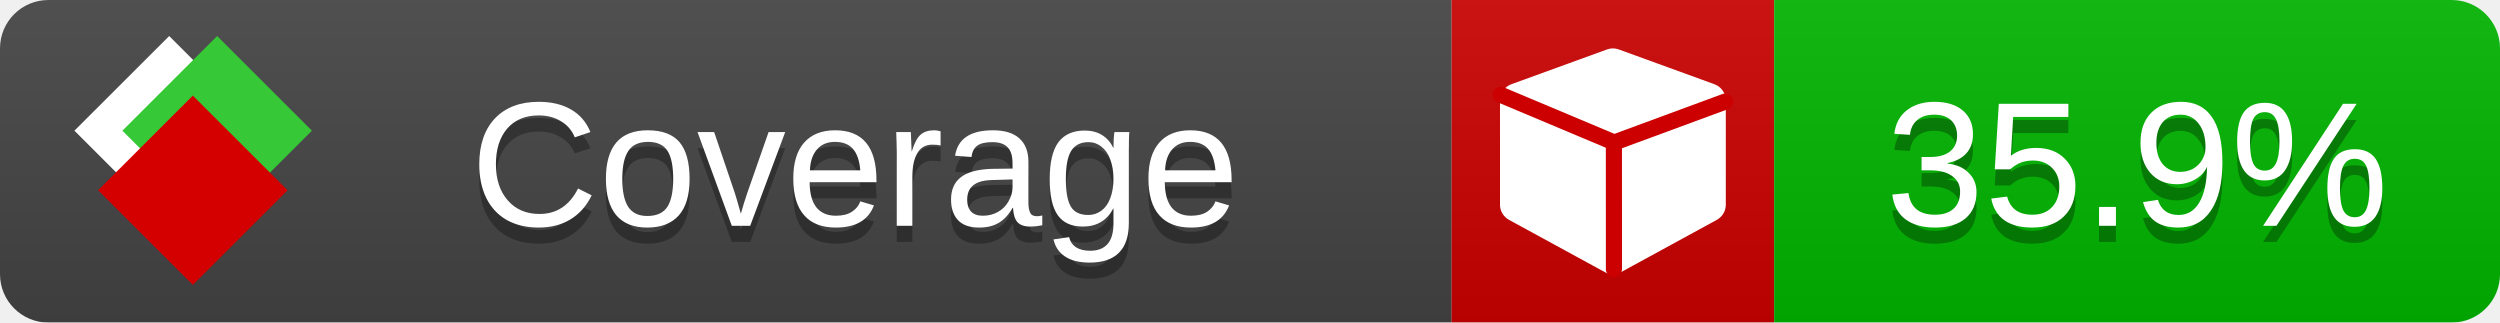
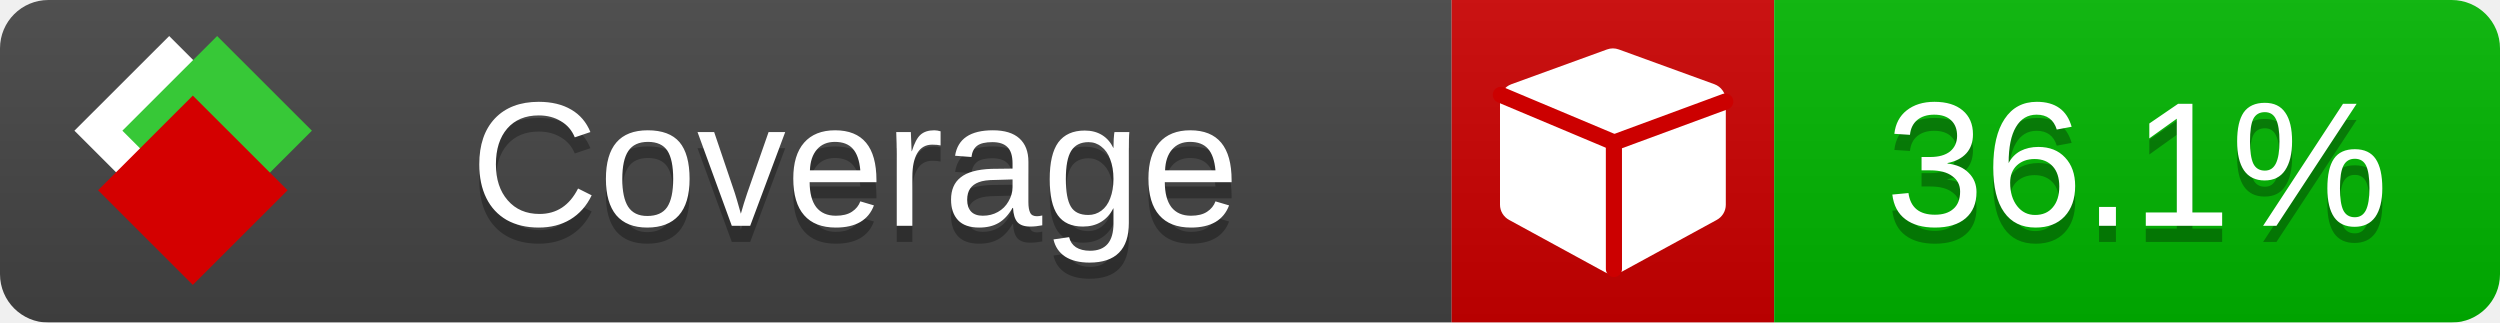
<svg xmlns="http://www.w3.org/2000/svg" xmlns:xlink="http://www.w3.org/1999/xlink" width="155" height="20">
  <style type="text/css">
          
            @keyframes fade1 {
                0% { visibility: visible; opacity: 1; }
               23% { visibility: visible; opacity: 1; }
               25% { visibility: hidden; opacity: 0; }
               48% { visibility: hidden; opacity: 0; }
               50% { visibility: hidden; opacity: 0; }
               73% { visibility: hidden; opacity: 0; }
               75% { visibility: hidden; opacity: 0; }
               98% { visibility: hidden; opacity: 0; }
              100% { visibility: visible; opacity: 1; }
            }
            @keyframes fade2 {
                0% { visibility: hidden; opacity: 0; }
               23% { visibility: hidden; opacity: 0; }
               25% { visibility: visible; opacity: 1; }
               48% { visibility: visible; opacity: 1; }
               50% { visibility: hidden; opacity: 0; }
               73% { visibility: hidden; opacity: 0; }
               75% { visibility: hidden; opacity: 0; }
               98% { visibility: hidden; opacity: 0; }
              100% { visibility: hidden; opacity: 0; }
            }
            @keyframes fade3 {
                0% { visibility: hidden; opacity: 0; }
               23% { visibility: hidden; opacity: 0; }
               25% { visibility: hidden; opacity: 0; }
               48% { visibility: hidden; opacity: 0; }
               50% { visibility: visible; opacity: 1; }
               73% { visibility: visible; opacity: 1; }
               75% { visibility: hidden; opacity: 0; }
               98% { visibility: hidden; opacity: 0; }
              100% { visibility: hidden; opacity: 0; }
            }
            @keyframes fade4 {
                0% { visibility: hidden; opacity: 0; }
               23% { visibility: hidden; opacity: 0; }
               25% { visibility: hidden; opacity: 0; }
               48% { visibility: hidden; opacity: 0; }
               50% { visibility: hidden; opacity: 0; }
               73% { visibility: hidden; opacity: 0; }
               75% { visibility: visible; opacity: 1; }
               98% { visibility: visible; opacity: 1; }
              100% { visibility: hidden; opacity: 0; }
            }
            .linecoverage {
                animation-duration: 15s;
                animation-name: fade1;
                animation-iteration-count: infinite;
            }
            .branchcoverage {
                animation-duration: 15s;
                animation-name: fade2;
                animation-iteration-count: infinite;
            }
            .methodcoverage {
                animation-duration: 15s;
                animation-name: fade3;
                animation-iteration-count: infinite;
            }
            .fullmethodcoverage {
                animation-duration: 15s;
                animation-name: fade4;
                animation-iteration-count: infinite;
            }
          
    </style>
  <defs>
    <linearGradient id="gradient" x2="0" y2="100%">
      <stop offset="0" stop-color="#bbb" stop-opacity=".1" />
      <stop offset="1" stop-opacity=".1" />
    </linearGradient>
    <linearGradient id="c">
      <stop offset="0" stop-color="#d40000" />
      <stop offset="1" stop-color="#ff2a2a" />
    </linearGradient>
    <linearGradient id="a">
      <stop offset="0" stop-color="#e0e0de" />
      <stop offset="1" stop-color="#fff" />
    </linearGradient>
    <linearGradient id="b">
      <stop offset="0" stop-color="#37c837" />
      <stop offset="1" stop-color="#217821" />
    </linearGradient>
    <linearGradient xlink:href="#a" id="e" x1="106.44" x2="69.96" y1="-11.96" y2="-46.84" gradientTransform="matrix(-.8426 -.00045 -.00045 -.8426 -94.27 -75.82)" gradientUnits="userSpaceOnUse" />
    <linearGradient xlink:href="#b" id="f" x1="56.19" x2="77.97" y1="-23.45" y2="10.62" gradientTransform="matrix(.8426 .00045 .00045 .8426 94.27 75.82)" gradientUnits="userSpaceOnUse" />
    <linearGradient xlink:href="#c" id="g" x1="79.98" x2="132.9" y1="10.79" y2="10.79" gradientTransform="matrix(.8426 .00045 .00045 .8426 94.27 75.82)" gradientUnits="userSpaceOnUse" />
    <mask id="mask">
      <rect width="155" height="20" rx="3" fill="#fff" />
    </mask>
    <g id="icon" transform="matrix(.04486 0 0 .04481 -.48 -.63)">
      <rect width="52.92" height="52.92" x="-109.72" y="-27.13" fill="url(#e)" transform="rotate(-135)" />
      <rect width="52.92" height="52.92" x="70.19" y="-39.18" fill="url(#f)" transform="rotate(45)" />
      <rect width="52.92" height="52.92" x="80.05" y="-15.74" fill="url(#g)" transform="rotate(45)" />
    </g>
  </defs>
  <g mask="url(#mask)">
    <rect x="0" y="0" width="90" height="20" fill="#444" />
    <rect x="90" y="0" width="20" height="20" fill="#c00" />
    <rect x="110" y="0" width="45" height="20" fill="#00B600" />
    <rect x="0" y="0" width="155" height="20" fill="url(#gradient)" />
  </g>
  <g>
    <path class="" fill="#fff" d="m 107,6.231 v 6.462 c 0,0.196 -0.051,0.379 -0.151,0.547 -0.101,0.168 -0.238,0.3 -0.412,0.395 l -5.923,3.231 c -0.157,0.09 -0.328,0.135 -0.513,0.135 -0.185,0 -0.356,-0.045 -0.513,-0.135 l -5.923,-3.231 C 93.39,13.539 93.252,13.407 93.151,13.239 93.05,13.071 93,12.889 93,12.692 v -6.462 c 0,-0.224 0.065,-0.429 0.194,-0.614 0.129,-0.185 0.3,-0.317 0.513,-0.395 l 5.923,-2.154 c 0.123,-0.045 0.247,-0.067 0.37,-0.067 0.123,0 0.247,0.022 0.37,0.067 l 5.923,2.154 c 0.213,0.079 0.384,0.21 0.513,0.395 0.129,0.185 0.194,0.39 0.194,0.614 z" />
    <path class="" style="fill:none;stroke:#cc0000;stroke-width:1;stroke-linecap:round;stroke-dasharray:none;stroke-opacity:1" d="m 100.064,16.677 -0.002,-7.833 6.906,-2.547" />
    <path class="" style="fill:none;stroke:#cc0000;stroke-width:1;stroke-linecap:round;stroke-dasharray:none;stroke-opacity:1" d="M 99.914,8.765 93.052,5.882" />
  </g>
  <g fill="#fff" text-anchor="middle" font-family="Verdana,Arial,Geneva,sans-serif" font-size="11">
    <a xlink:href="https://github.com/danielpalme/ReportGenerator" target="_top">
      <use xlink:href="#icon" transform="translate(3,1) scale(3.5)" />
    </a>
    <text x="53" y="15" fill="#010101" fill-opacity=".3">Coverage</text>
    <text x="53" y="14" fill="#fff">Coverage</text>
-     <text class="" x="132.5" y="15" fill="#010101" fill-opacity=".3">35.9%</text>
-     <text class="" x="132.5" y="14">35.9%</text>
+     <text class="" x="132.5" y="15" fill="#010101" fill-opacity=".3">36.1%</text>
+     <text class="" x="132.5" y="14">36.1%</text>
  </g>
  <g>
    <rect class="" x="90" y="0" width="65" height="20" fill-opacity="0" />
  </g>
</svg>
